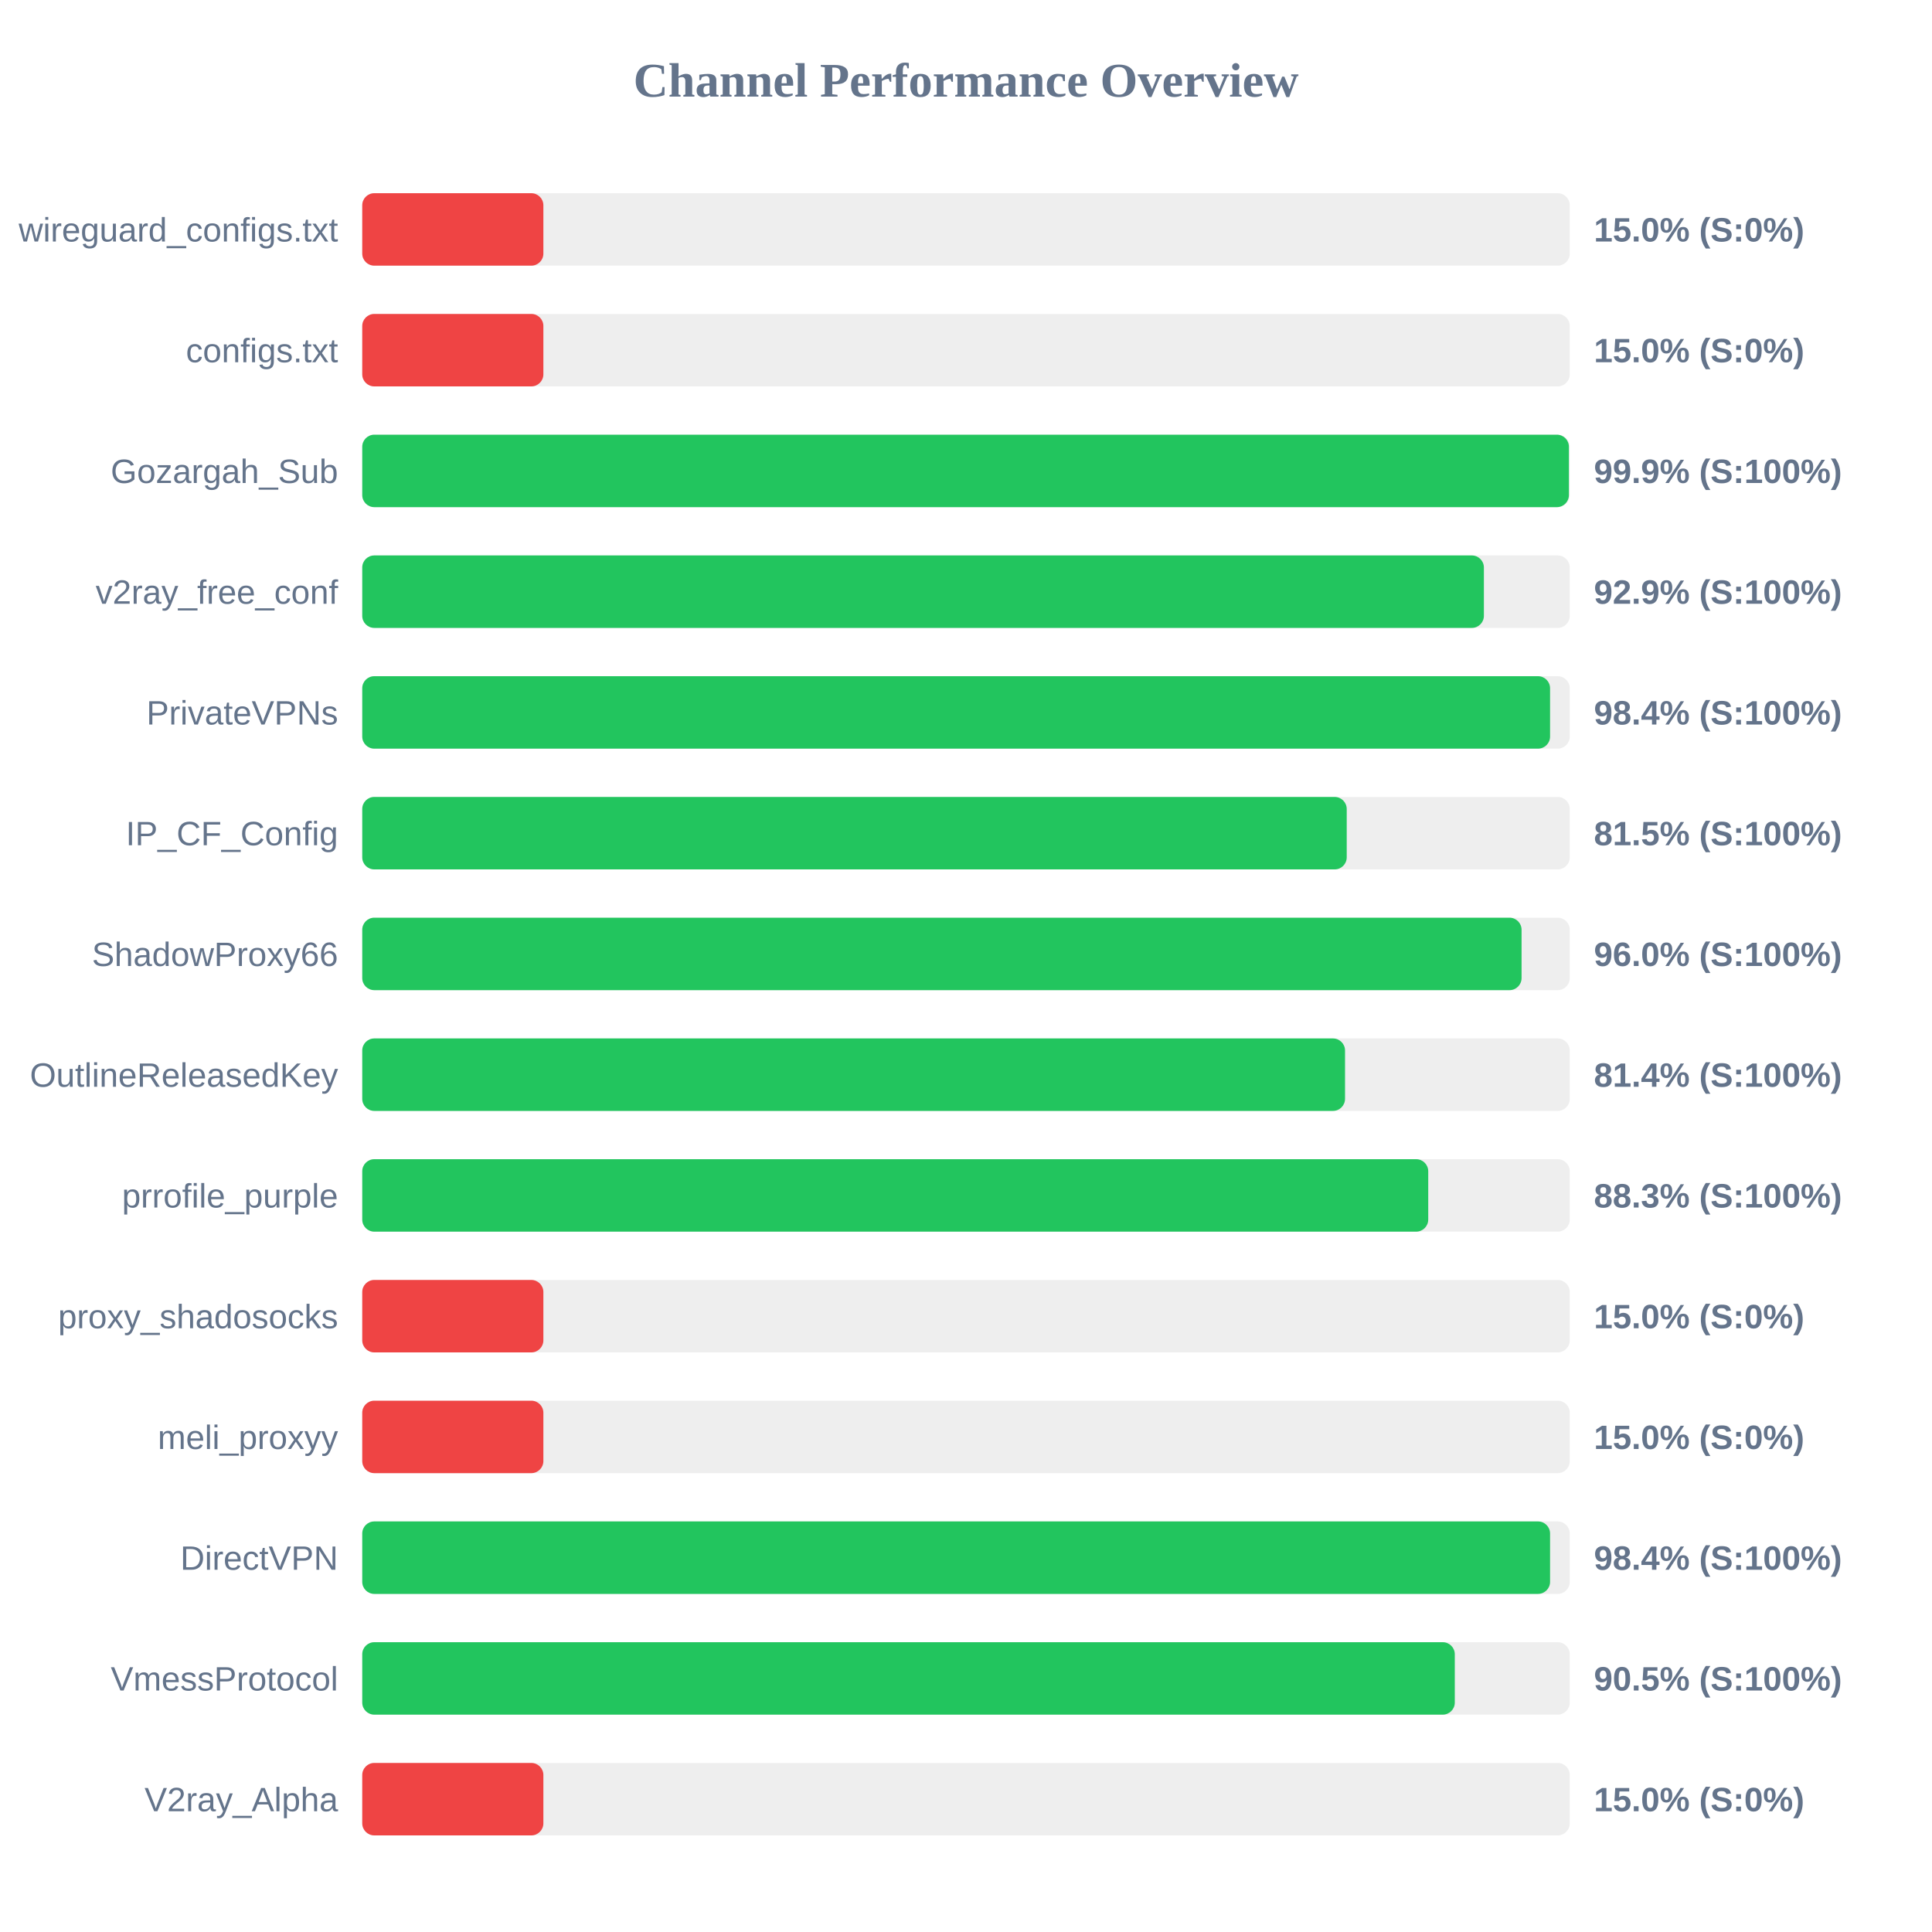
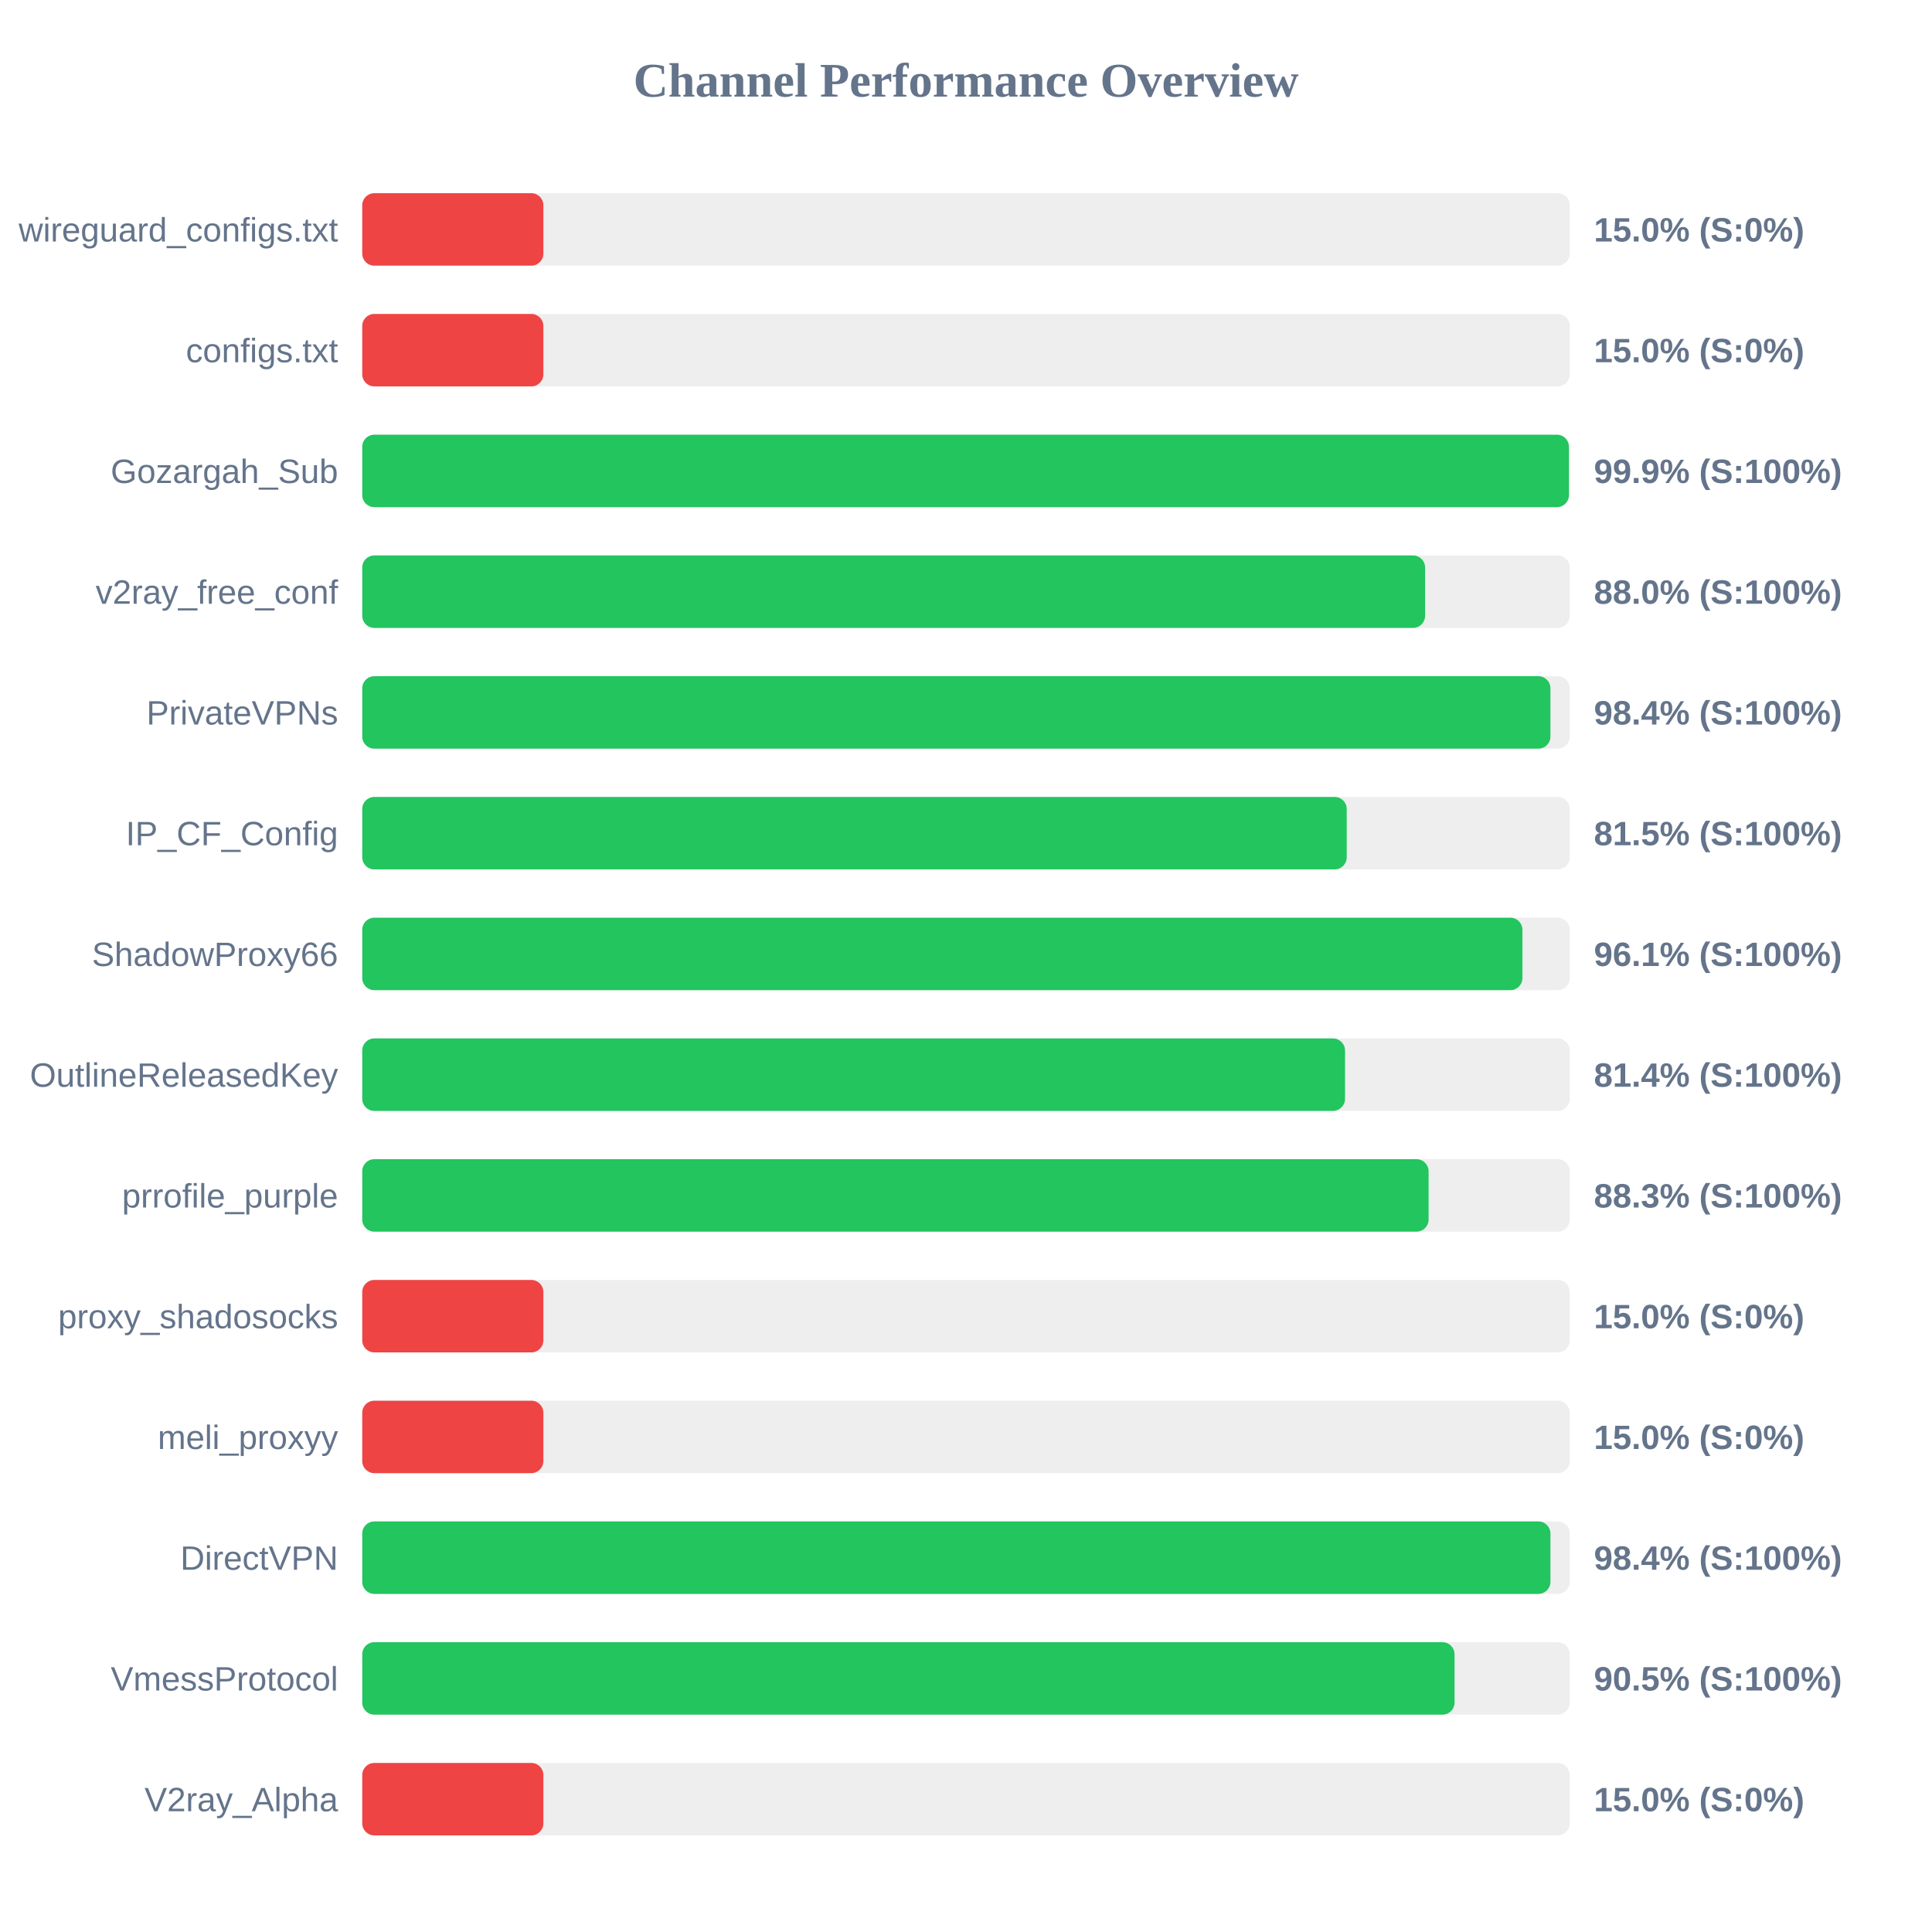
<svg xmlns="http://www.w3.org/2000/svg" width="800" height="800" version="1.1">
  <style>
        .row { font: 14px Arial; fill: #64748b; }
        .score { font: bold 14px Arial; fill: #64748b; }
    </style>
  <text x="400" y="40" text-anchor="middle" font-size="20px" font-weight="bold" fill="#64748b">Channel Performance Overview</text>
  <rect x="150" y="80" width="500" height="30" fill="#eee" rx="5" />
  <rect x="150" y="80" width="75.0" height="30" fill="#ef4444" rx="5" />
  <text x="140" y="100" text-anchor="end" class="row">wireguard_configs.txt</text>
  <text x="660" y="100" text-anchor="start" class="score">15.0% (S:0%)</text>
  <rect x="150" y="130" width="500" height="30" fill="#eee" rx="5" />
  <rect x="150" y="130" width="75.0" height="30" fill="#ef4444" rx="5" />
  <text x="140" y="150" text-anchor="end" class="row">configs.txt</text>
  <text x="660" y="150" text-anchor="start" class="score">15.0% (S:0%)</text>
  <rect x="150" y="180" width="500" height="30" fill="#eee" rx="5" />
  <rect x="150" y="180" width="499.65" height="30" fill="#22c55e" rx="5" />
  <text x="140" y="200" text-anchor="end" class="row">Gozargah_Sub</text>
  <text x="660" y="200" text-anchor="start" class="score">99.9% (S:100%)</text>
  <rect x="150" y="230" width="500" height="30" fill="#eee" rx="5" />
-   <rect x="150" y="230" width="464.45" height="30" fill="#22c55e" rx="5" />
+   <rect x="150" y="230" width="440.1" height="30" fill="#22c55e" rx="5" />
  <text x="140" y="250" text-anchor="end" class="row">v2ray_free_conf</text>
-   <text x="660" y="250" text-anchor="start" class="score">92.9% (S:100%)</text>
+   <text x="660" y="250" text-anchor="start" class="score">88.0% (S:100%)</text>
  <rect x="150" y="280" width="500" height="30" fill="#eee" rx="5" />
-   <rect x="150" y="280" width="491.85" height="30" fill="#22c55e" rx="5" />
+   <rect x="150" y="280" width="492.0" height="30" fill="#22c55e" rx="5" />
  <text x="140" y="300" text-anchor="end" class="row">PrivateVPNs</text>
  <text x="660" y="300" text-anchor="start" class="score">98.4% (S:100%)</text>
  <rect x="150" y="330" width="500" height="30" fill="#eee" rx="5" />
  <rect x="150" y="330" width="407.65" height="30" fill="#22c55e" rx="5" />
  <text x="140" y="350" text-anchor="end" class="row">IP_CF_Config</text>
  <text x="660" y="350" text-anchor="start" class="score">81.5% (S:100%)</text>
  <rect x="150" y="380" width="500" height="30" fill="#eee" rx="5" />
-   <rect x="150" y="380" width="480.05" height="30" fill="#22c55e" rx="5" />
+   <rect x="150" y="380" width="480.4" height="30" fill="#22c55e" rx="5" />
  <text x="140" y="400" text-anchor="end" class="row">ShadowProxy66</text>
-   <text x="660" y="400" text-anchor="start" class="score">96.0% (S:100%)</text>
+   <text x="660" y="400" text-anchor="start" class="score">96.1% (S:100%)</text>
  <rect x="150" y="430" width="500" height="30" fill="#eee" rx="5" />
  <rect x="150" y="430" width="406.95" height="30" fill="#22c55e" rx="5" />
  <text x="140" y="450" text-anchor="end" class="row">OutlineReleasedKey</text>
  <text x="660" y="450" text-anchor="start" class="score">81.4% (S:100%)</text>
  <rect x="150" y="480" width="500" height="30" fill="#eee" rx="5" />
-   <rect x="150" y="480" width="441.4" height="30" fill="#22c55e" rx="5" />
+   <rect x="150" y="480" width="441.55" height="30" fill="#22c55e" rx="5" />
  <text x="140" y="500" text-anchor="end" class="row">prrofile_purple</text>
  <text x="660" y="500" text-anchor="start" class="score">88.3% (S:100%)</text>
  <rect x="150" y="530" width="500" height="30" fill="#eee" rx="5" />
  <rect x="150" y="530" width="75.0" height="30" fill="#ef4444" rx="5" />
  <text x="140" y="550" text-anchor="end" class="row">proxy_shadosocks</text>
  <text x="660" y="550" text-anchor="start" class="score">15.0% (S:0%)</text>
  <rect x="150" y="580" width="500" height="30" fill="#eee" rx="5" />
  <rect x="150" y="580" width="75.0" height="30" fill="#ef4444" rx="5" />
  <text x="140" y="600" text-anchor="end" class="row">meli_proxyy</text>
  <text x="660" y="600" text-anchor="start" class="score">15.0% (S:0%)</text>
  <rect x="150" y="630" width="500" height="30" fill="#eee" rx="5" />
-   <rect x="150" y="630" width="491.85" height="30" fill="#22c55e" rx="5" />
+   <rect x="150" y="630" width="492.0" height="30" fill="#22c55e" rx="5" />
  <text x="140" y="650" text-anchor="end" class="row">DirectVPN</text>
  <text x="660" y="650" text-anchor="start" class="score">98.4% (S:100%)</text>
  <rect x="150" y="680" width="500" height="30" fill="#eee" rx="5" />
-   <rect x="150" y="680" width="452.4" height="30" fill="#22c55e" rx="5" />
+   <rect x="150" y="680" width="452.3" height="30" fill="#22c55e" rx="5" />
  <text x="140" y="700" text-anchor="end" class="row">VmessProtocol</text>
  <text x="660" y="700" text-anchor="start" class="score">90.5% (S:100%)</text>
  <rect x="150" y="730" width="500" height="30" fill="#eee" rx="5" />
  <rect x="150" y="730" width="75.0" height="30" fill="#ef4444" rx="5" />
  <text x="140" y="750" text-anchor="end" class="row">V2ray_Alpha</text>
  <text x="660" y="750" text-anchor="start" class="score">15.0% (S:0%)</text>
</svg>
